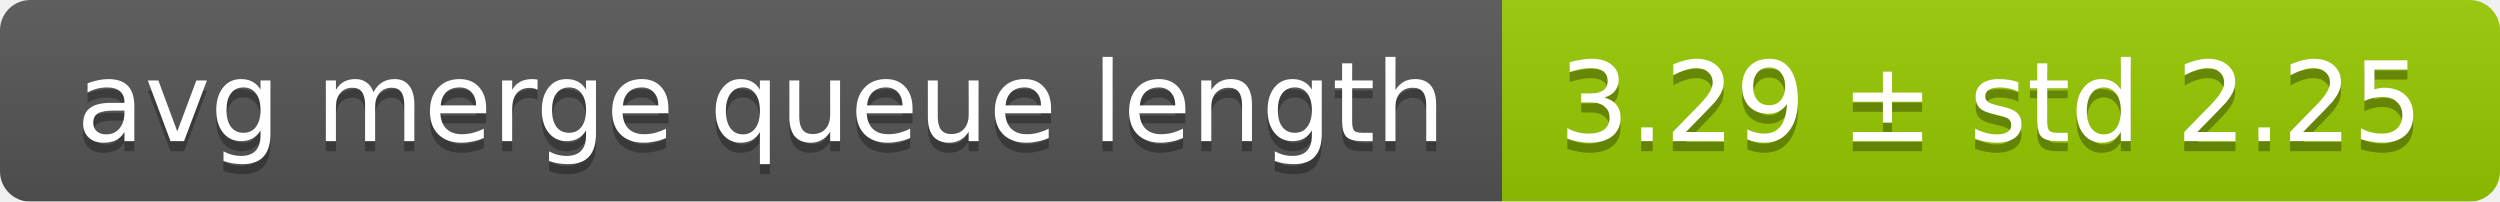
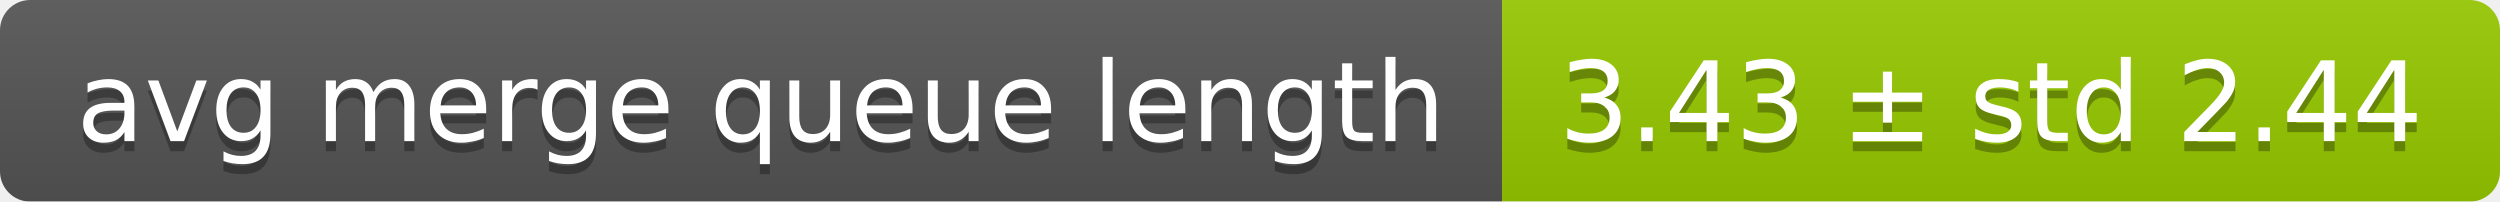
<svg xmlns="http://www.w3.org/2000/svg" width="248" height="20">
  <linearGradient id="smooth" x2="0" y2="100%">
    <stop offset="0" stop-color="#bbb" stop-opacity=".1" />
    <stop offset="1" stop-opacity=".1" />
  </linearGradient>
  <mask id="round">
    <rect width="248" height="20" rx="3" fill="#fff" />
  </mask>
  <g mask="url(#round)">
    <rect width="149" height="20" fill="#555" />
    <rect x="149" width="99" height="20" fill="#97ca00" />
    <rect width="248" height="20" fill="url(#smooth)" />
  </g>
  <g fill="#fff" text-anchor="middle" font-family="DejaVu Sans,Verdana,Geneva,sans-serif" font-size="11">
    <text x="75.5" y="15" fill="#010101" fill-opacity=".3">avg merge queue length</text>
    <text x="75.5" y="14">avg merge queue length</text>
-     <text x="197.5" y="15" fill="#010101" fill-opacity=".3">3.29 ± std 2.25</text>
-     <text x="197.5" y="14">3.29 ± std 2.25</text>
+     <text x="197.5" y="15" fill="#010101" fill-opacity=".3">3.43 ± std 2.44</text>
+     <text x="197.5" y="14">3.43 ± std 2.44</text>
  </g>
</svg>
